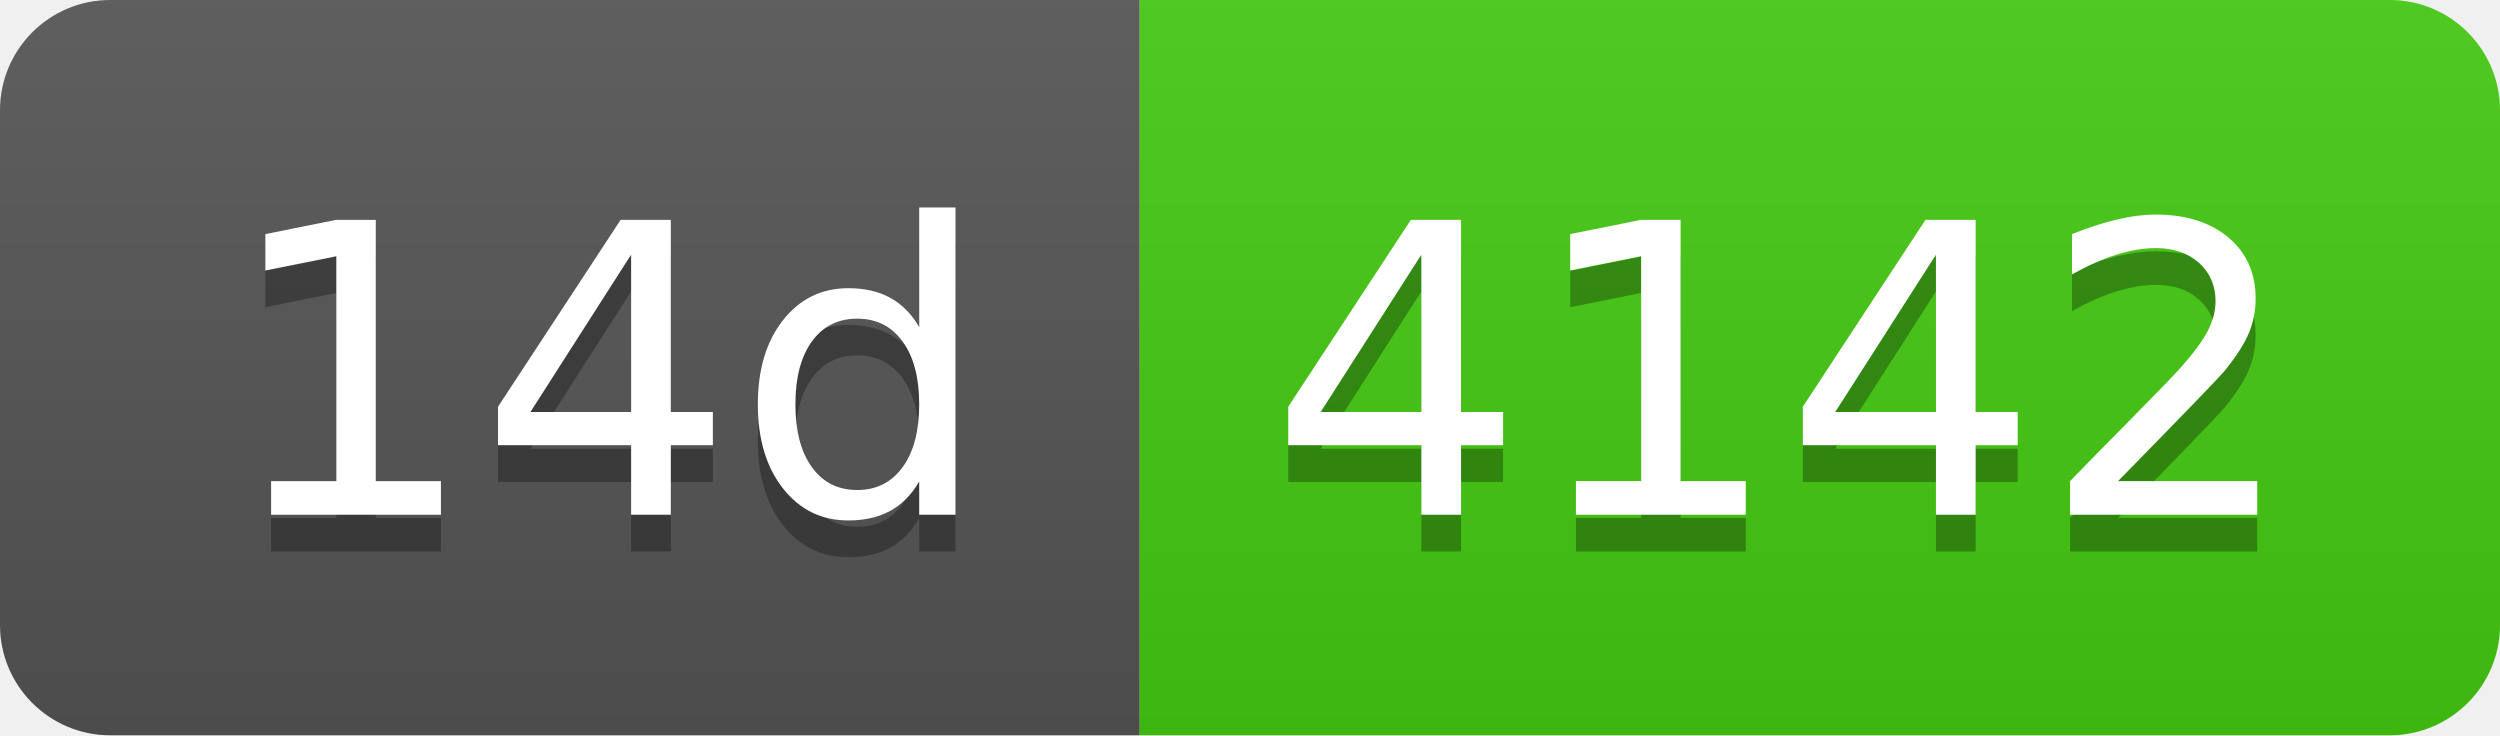
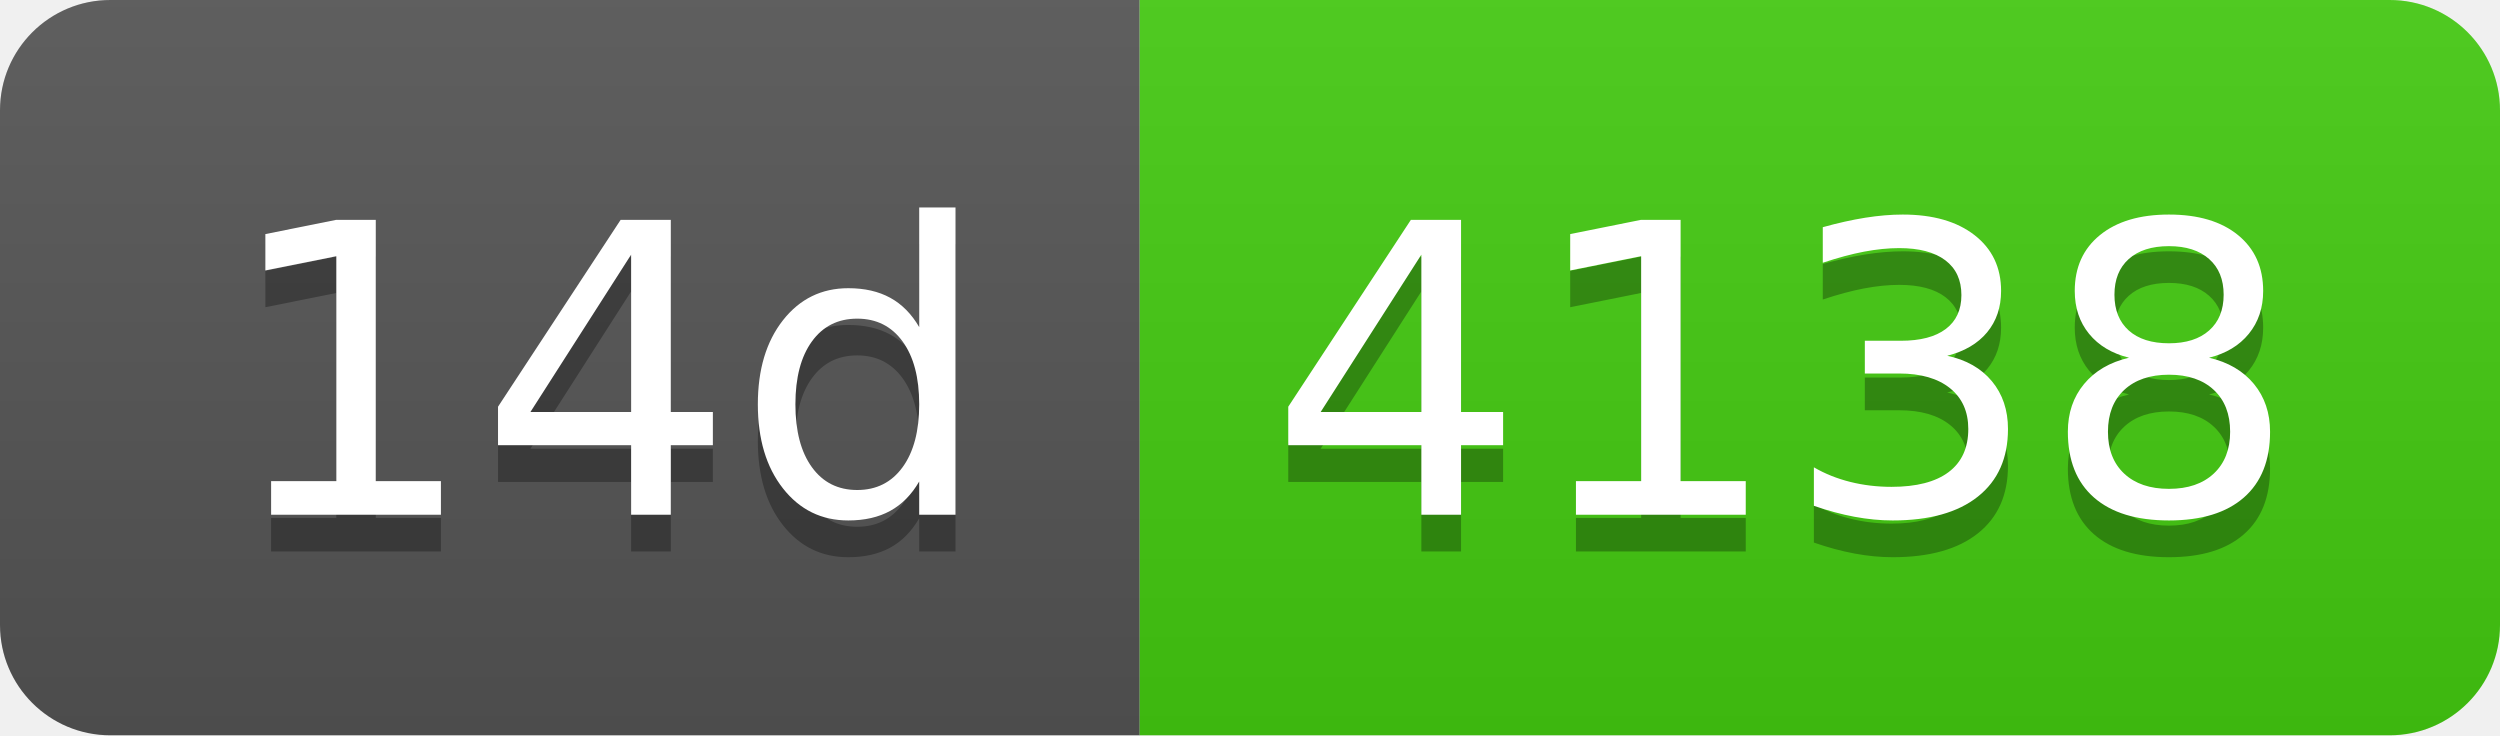
- <svg xmlns="http://www.w3.org/2000/svg" width="68" height="20" role="img" aria-label="14d: 4142">
+ <svg xmlns="http://www.w3.org/2000/svg" width="68" height="20" role="img" aria-label="14d: 4138">
  <linearGradient id="s" x2="0" y2="100%">
    <stop offset="0" stop-color="#bbb" stop-opacity=".1" />
    <stop offset="1" stop-opacity=".1" />
  </linearGradient>
  <clipPath id="r">
    <rect width="68" height="20" rx="3" fill="#fff" />
  </clipPath>
  <g clip-path="url(#r)">
    <rect width="31" height="20" fill="#555" />
    <rect x="31" width="37" height="20" fill="#4c1" />
    <rect width="68" height="20" fill="url(#s)" />
  </g>
  <g fill="#fff" text-anchor="middle" font-family="Verdana,Geneva,DejaVu Sans,sans-serif" text-rendering="geometricPrecision" font-size="110">
    <text aria-hidden="true" x="165" y="150" fill="#010101" fill-opacity=".3" transform="scale(.1)" textLength="210">14d</text>
    <text x="165" y="140" transform="scale(.1)" fill="#fff" textLength="210">14d</text>
-     <text aria-hidden="true" x="485" y="150" fill="#010101" fill-opacity=".3" transform="scale(.1)" textLength="270">4142</text>
-     <text x="485" y="140" transform="scale(.1)" fill="#fff" textLength="270">4142</text>
+     <text aria-hidden="true" x="485" y="150" fill="#010101" fill-opacity=".3" transform="scale(.1)" textLength="270">4138</text>
+     <text x="485" y="140" transform="scale(.1)" fill="#fff" textLength="270">4138</text>
  </g>
</svg>
